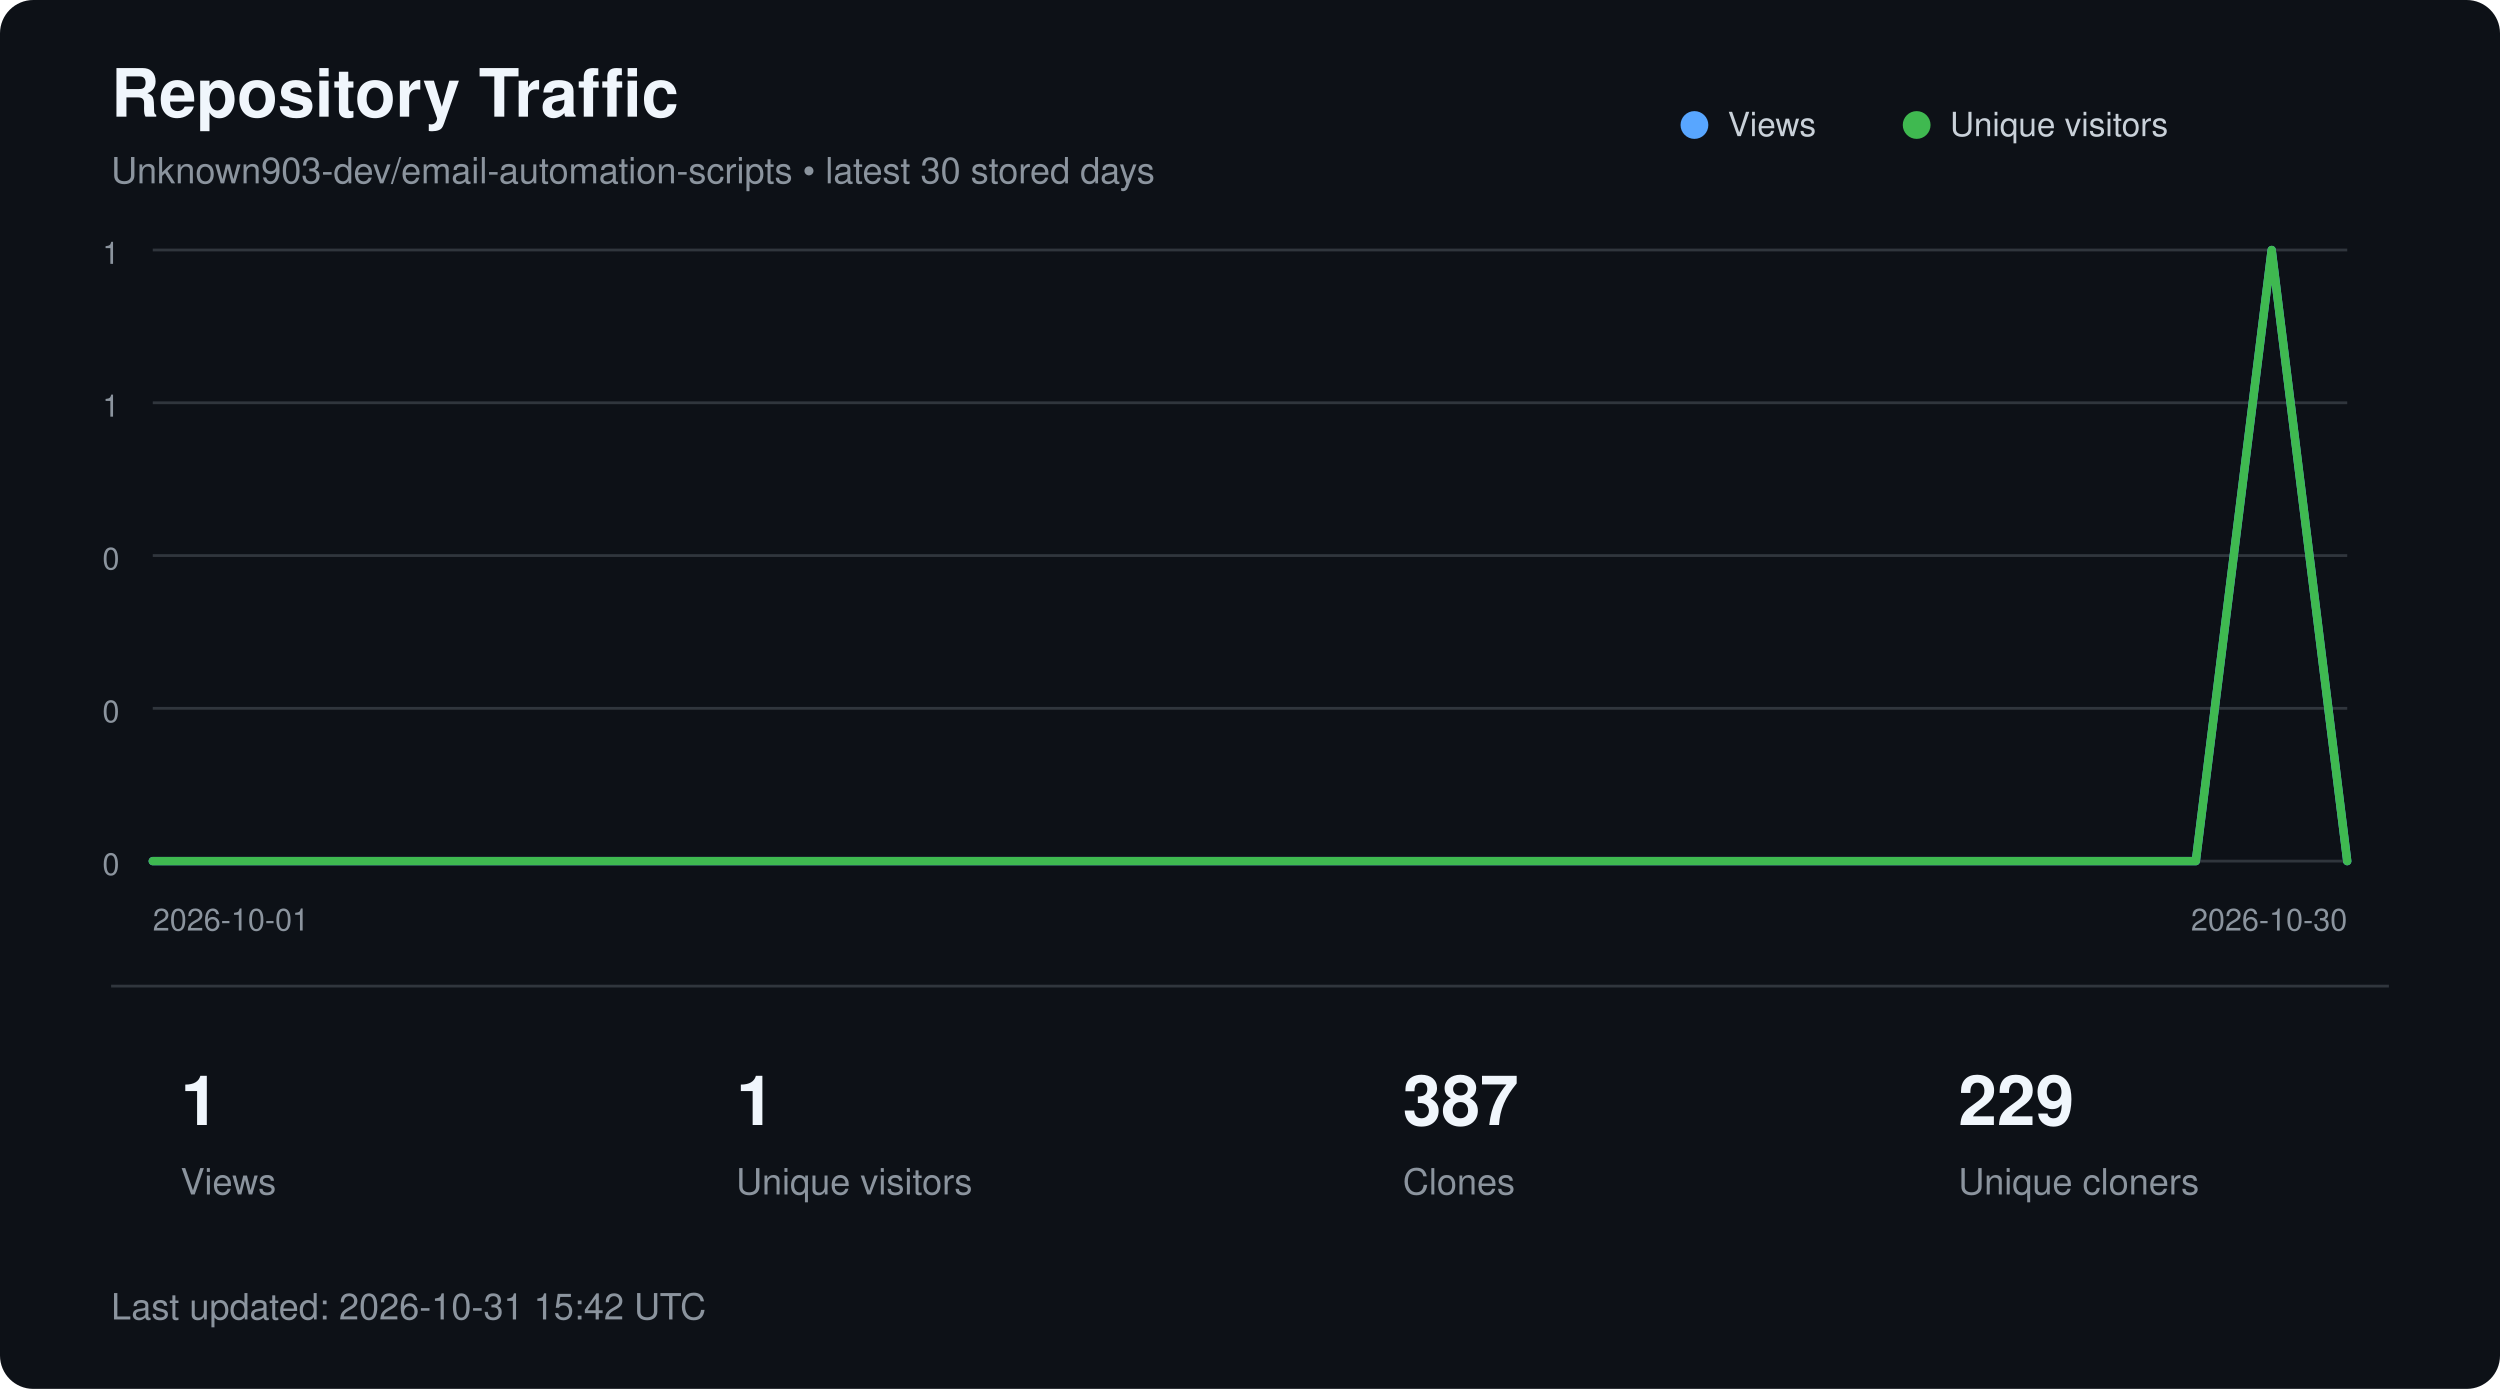
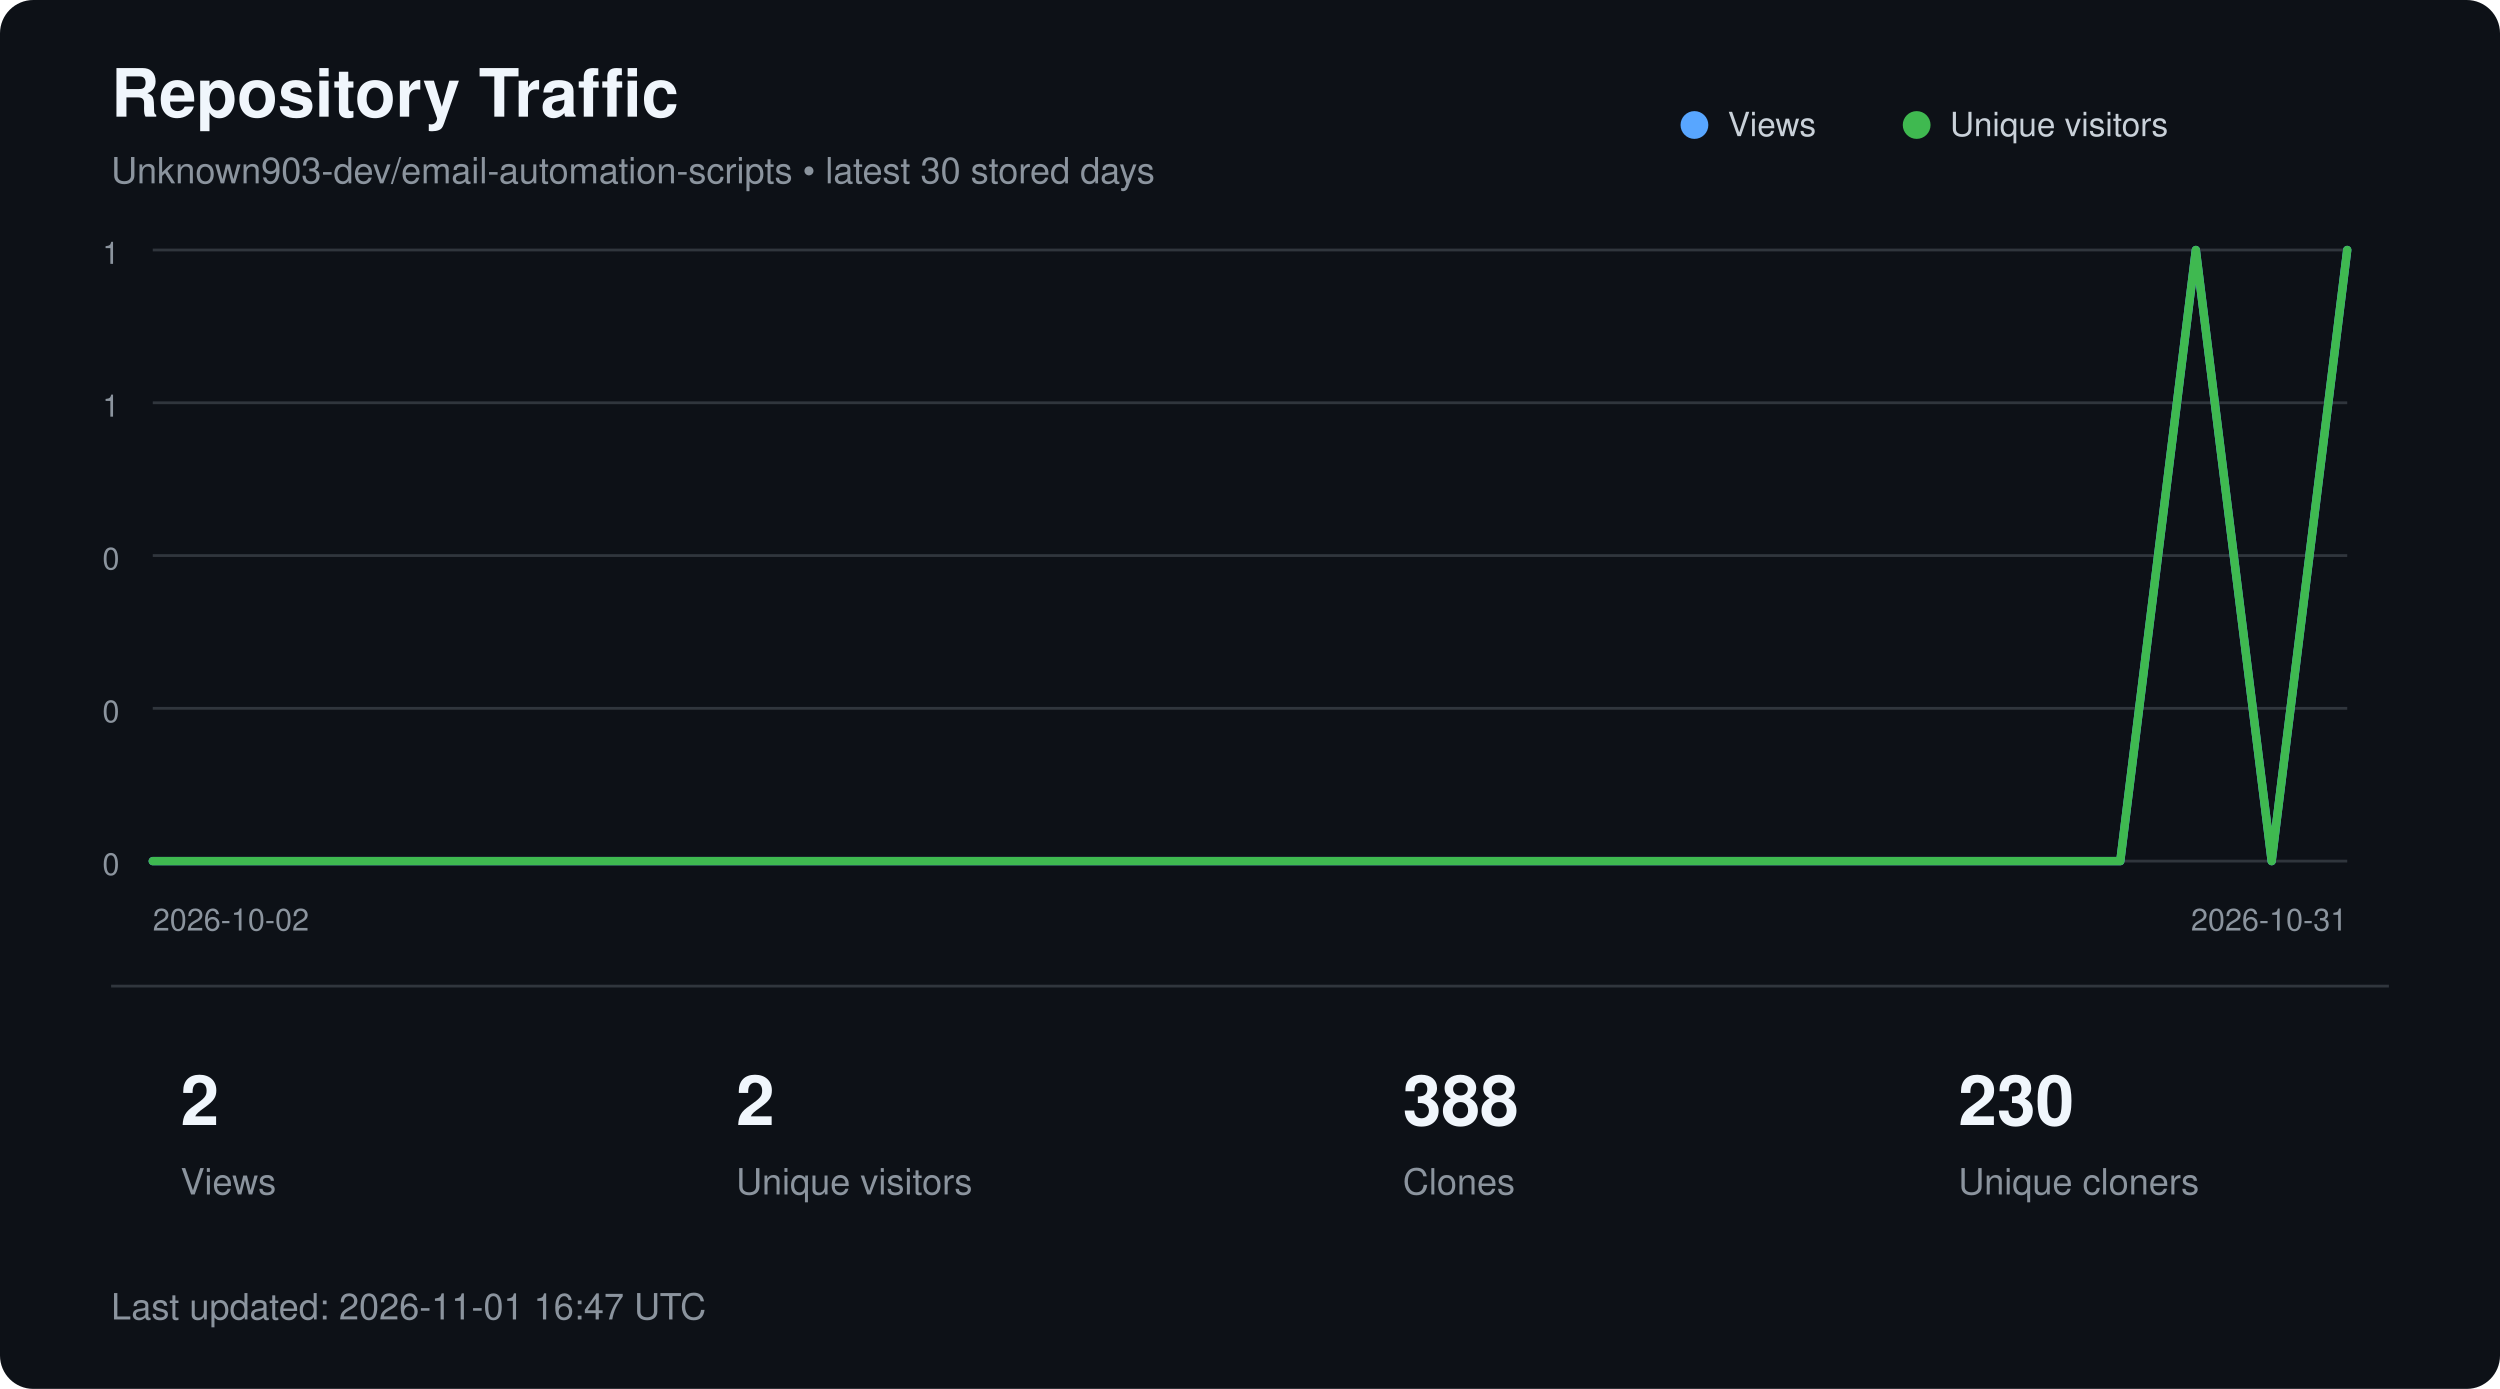
<svg xmlns="http://www.w3.org/2000/svg" width="900" height="500" viewBox="0 0 900 500" role="img" aria-labelledby="title description">
  <style>
        text {
            font-family:
                -apple-system,
                BlinkMacSystemFont,
                "Segoe UI",
                Helvetica,
                Arial,
                sans-serif;
        }

        .title {
            fill: #f0f6fc;
            font-size: 24px;
            font-weight: 600;
        }

        .subtitle {
            fill: #8b949e;
            font-size: 13px;
        }

        .axis {
            fill: #8b949e;
            font-size: 11px;
        }

        .metric {
            fill: #f0f6fc;
            font-size: 25px;
            font-weight: 600;
        }

        .metric-label {
            fill: #8b949e;
            font-size: 13px;
        }

        .legend {
            fill: #c9d1d9;
            font-size: 12px;
        }
    </style>
  <rect width="900" height="500" rx="12" fill="#0d1117" />
  <text x="40" y="42" class="title">
        Repository Traffic
    </text>
  <text x="40" y="66" class="subtitle">
        Unknown903-dev/email-automation-scripts • latest 30 stored days
    </text>
  <line x1="55" y1="90.0" x2="845" y2="90.0" stroke="#30363d" stroke-width="1" />
  <text x="43" y="95.0" text-anchor="end" class="axis">1</text>
  <line x1="55" y1="145.0" x2="845" y2="145.0" stroke="#30363d" stroke-width="1" />
  <text x="43" y="150.0" text-anchor="end" class="axis">1</text>
  <line x1="55" y1="200.0" x2="845" y2="200.0" stroke="#30363d" stroke-width="1" />
  <text x="43" y="205.0" text-anchor="end" class="axis">0</text>
  <line x1="55" y1="255.0" x2="845" y2="255.0" stroke="#30363d" stroke-width="1" />
  <text x="43" y="260.0" text-anchor="end" class="axis">0</text>
  <line x1="55" y1="310.0" x2="845" y2="310.0" stroke="#30363d" stroke-width="1" />
  <text x="43" y="315.0" text-anchor="end" class="axis">0</text>
-   <polyline points="55.0,310.0 82.2,310.0 109.5,310.0 136.7,310.0 164.0,310.0 191.2,310.0 218.4,310.0 245.7,310.0 272.9,310.0 300.2,310.0 327.4,310.0 354.7,310.0 381.9,310.0 409.1,310.0 436.4,310.0 463.6,310.0 490.9,310.0 518.1,310.0 545.3,310.0 572.6,310.0 599.8,310.0 627.1,310.0 654.3,310.0 681.6,310.0 708.8,310.0 736.0,310.0 763.3,310.0 790.5,310.0 817.8,90.0 845.0,310.0" fill="none" stroke="#58a6ff" stroke-width="3" stroke-linecap="round" stroke-linejoin="round" />
-   <polyline points="55.0,310.0 82.2,310.0 109.5,310.0 136.7,310.0 164.0,310.0 191.2,310.0 218.4,310.0 245.7,310.0 272.9,310.0 300.2,310.0 327.4,310.0 354.7,310.0 381.9,310.0 409.1,310.0 436.4,310.0 463.6,310.0 490.9,310.0 518.1,310.0 545.3,310.0 572.6,310.0 599.8,310.0 627.1,310.0 654.3,310.0 681.6,310.0 708.8,310.0 736.0,310.0 763.3,310.0 790.5,310.0 817.8,90.0 845.0,310.0" fill="none" stroke="#3fb950" stroke-width="3" stroke-linecap="round" stroke-linejoin="round" />
+   <polyline points="55.0,310.0 82.2,310.0 109.5,310.0 136.7,310.0 164.0,310.0 191.2,310.0 218.4,310.0 245.7,310.0 272.9,310.0 300.2,310.0 327.4,310.0 354.7,310.0 381.9,310.0 409.1,310.0 436.4,310.0 463.6,310.0 490.9,310.0 518.1,310.0 545.3,310.0 572.6,310.0 599.8,310.0 627.1,310.0 654.3,310.0 681.6,310.0 708.8,310.0 736.0,310.0 763.3,310.0 790.5,90.0 817.8,310.0 845.0,90.0" fill="none" stroke="#58a6ff" stroke-width="3" stroke-linecap="round" stroke-linejoin="round" />
+   <polyline points="55.0,310.0 82.2,310.0 109.5,310.0 136.7,310.0 164.0,310.0 191.2,310.0 218.4,310.0 245.7,310.0 272.9,310.0 300.2,310.0 327.4,310.0 354.7,310.0 381.9,310.0 409.1,310.0 436.4,310.0 463.6,310.0 490.9,310.0 518.1,310.0 545.3,310.0 572.6,310.0 599.8,310.0 627.1,310.0 654.3,310.0 681.6,310.0 708.8,310.0 736.0,310.0 763.3,310.0 790.5,90.0 817.8,310.0 845.0,90.0" fill="none" stroke="#3fb950" stroke-width="3" stroke-linecap="round" stroke-linejoin="round" />
  <circle cx="610" cy="45" r="5" fill="#58a6ff" />
  <text x="622" y="49" class="legend">Views</text>
  <circle cx="690" cy="45" r="5" fill="#3fb950" />
  <text x="702" y="49" class="legend">Unique visitors</text>
  <text x="55" y="335" class="axis">
-         2026-10-01
+         2026-10-02
    </text>
  <text x="845" y="335" text-anchor="end" class="axis">
-         2026-10-30
+         2026-10-31
    </text>
  <line x1="40" y1="355" x2="860" y2="355" stroke="#30363d" />
-   <text x="65" y="405" class="metric">1</text>
+   <text x="65" y="405" class="metric">2</text>
  <text x="65" y="430" class="metric-label">Views</text>
-   <text x="265" y="405" class="metric">1</text>
+   <text x="265" y="405" class="metric">2</text>
  <text x="265" y="430" class="metric-label">Unique visitors</text>
-   <text x="505" y="405" class="metric">387</text>
+   <text x="505" y="405" class="metric">388</text>
  <text x="505" y="430" class="metric-label">Clones</text>
-   <text x="705" y="405" class="metric">229</text>
+   <text x="705" y="405" class="metric">230</text>
  <text x="705" y="430" class="metric-label">Unique cloners</text>
  <text x="40" y="475" class="subtitle">
-         Last updated: 2026-10-31 15:42 UTC
+         Last updated: 2026-11-01 16:47 UTC
    </text>
</svg>
